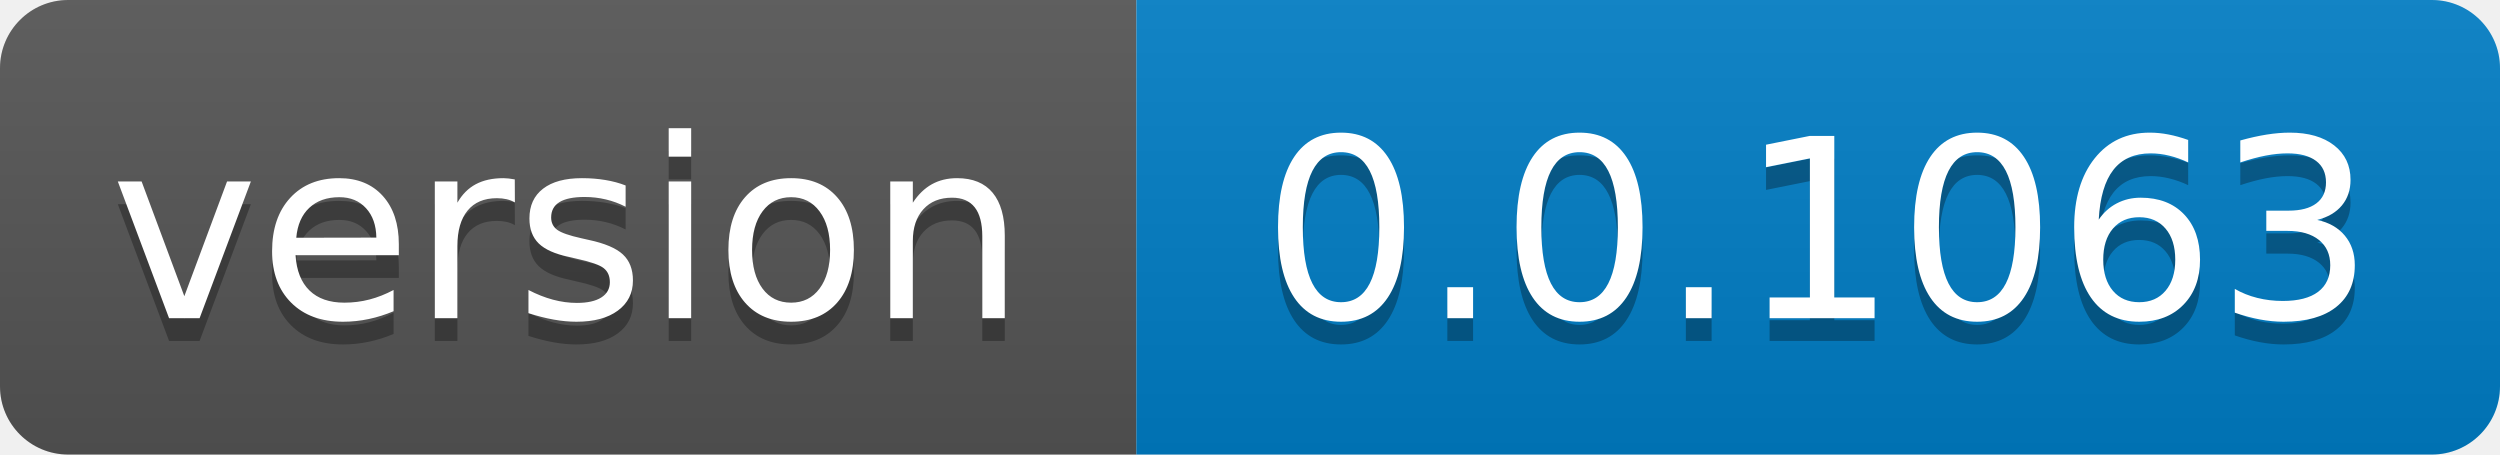
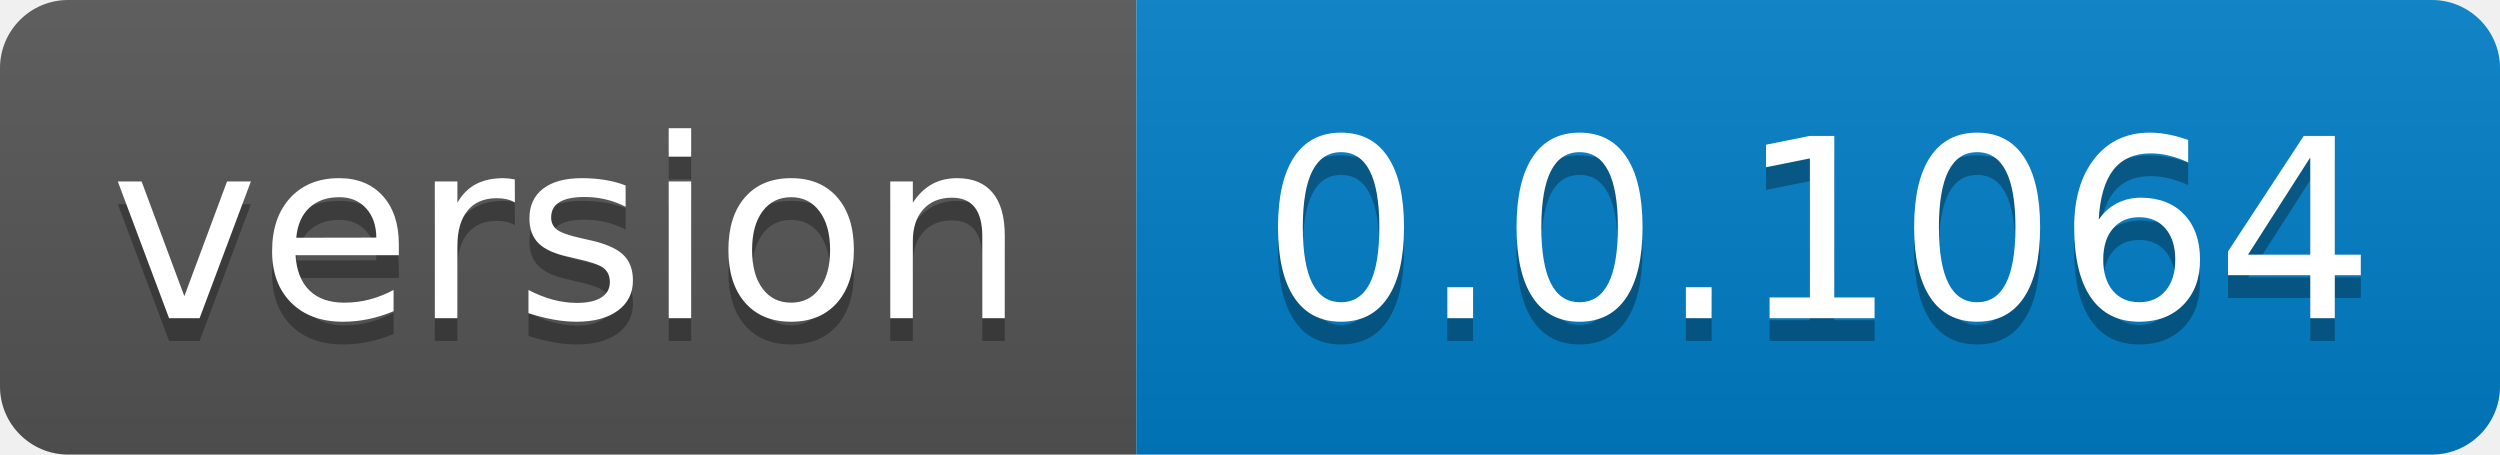
- <svg xmlns="http://www.w3.org/2000/svg" width="110" height="20" role="img" aria-label="version: 0.0.1063">
+ <svg xmlns="http://www.w3.org/2000/svg" width="110" height="20" role="img" aria-label="version: 0.0.1064">
  <linearGradient id="s" x2="0" y2="100%">
    <stop offset="0" stop-color="#bbb" stop-opacity=".1" />
    <stop offset="1" stop-opacity=".1" />
  </linearGradient>
  <clipPath id="r">
    <rect width="110" height="20" rx="3" fill="#fff" />
  </clipPath>
  <g clip-path="url(#r)">
    <rect width="50" height="20" fill="#555" />
    <rect x="50" width="60" height="20" fill="#007ec6" />
    <rect width="110" height="20" fill="url(#s)" />
  </g>
  <g fill="#fff" text-anchor="middle" font-family="Verdana,Geneva,DejaVu Sans,sans-serif" text-rendering="geometricPrecision" font-size="110">
    <text aria-hidden="true" x="250.0" transform="scale(.1)" textLength="400" y="150" fill="#010101" fill-opacity=".3">version</text>
    <text x="250.0" transform="scale(.1)" textLength="400" y="140" fill="#fff">version</text>
-     <text aria-hidden="true" x="800.0" transform="scale(.1)" textLength="500" y="150" fill="#010101" fill-opacity=".3">0.0.1063</text>
-     <text x="800.0" transform="scale(.1)" textLength="500" y="140" fill="#fff">0.0.1063</text>
+     <text aria-hidden="true" x="800.0" transform="scale(.1)" textLength="500" y="150" fill="#010101" fill-opacity=".3">0.0.1064</text>
+     <text x="800.0" transform="scale(.1)" textLength="500" y="140" fill="#fff">0.0.1064</text>
  </g>
</svg>
